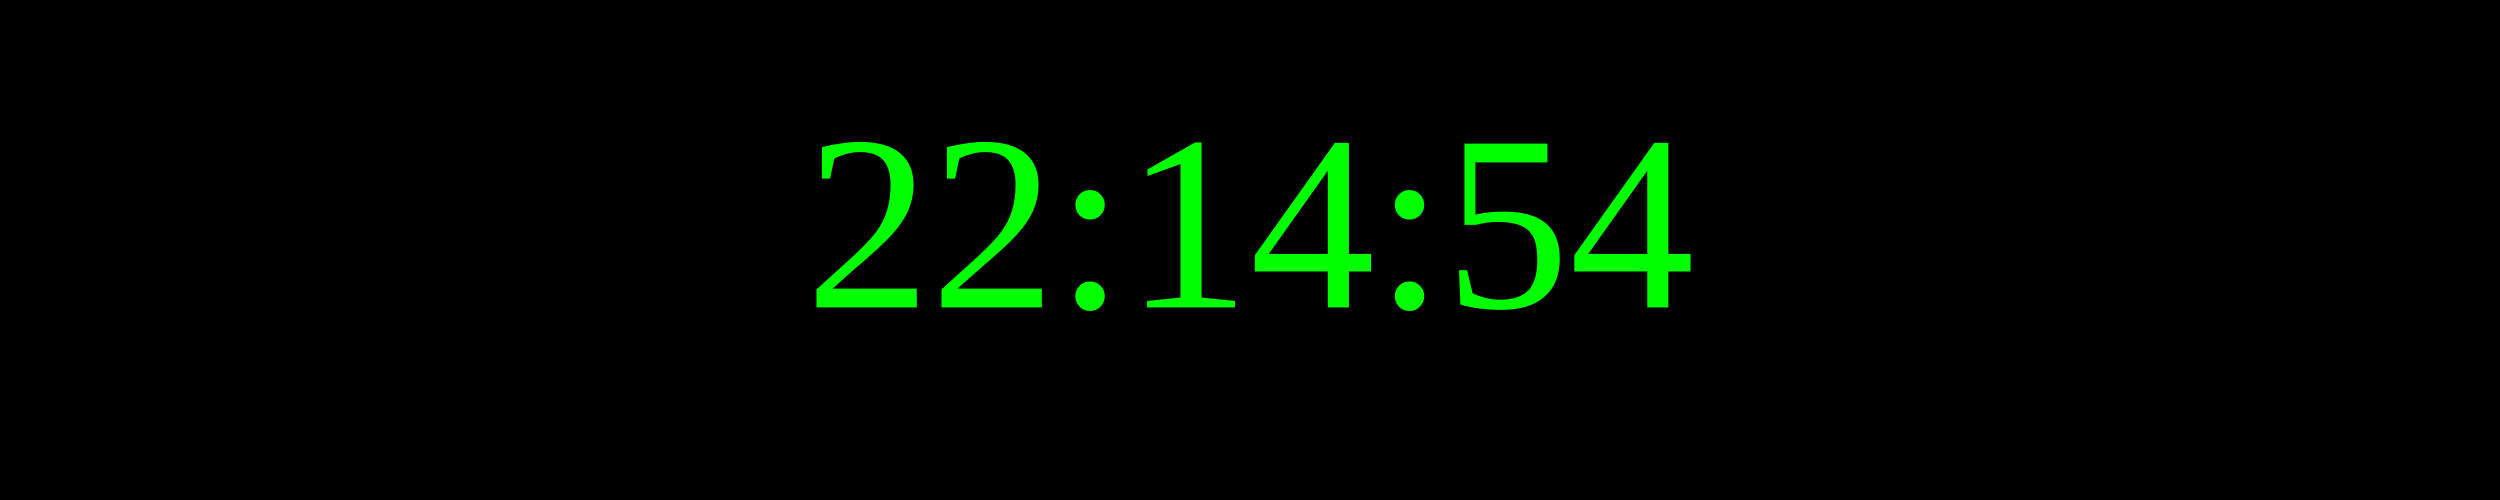
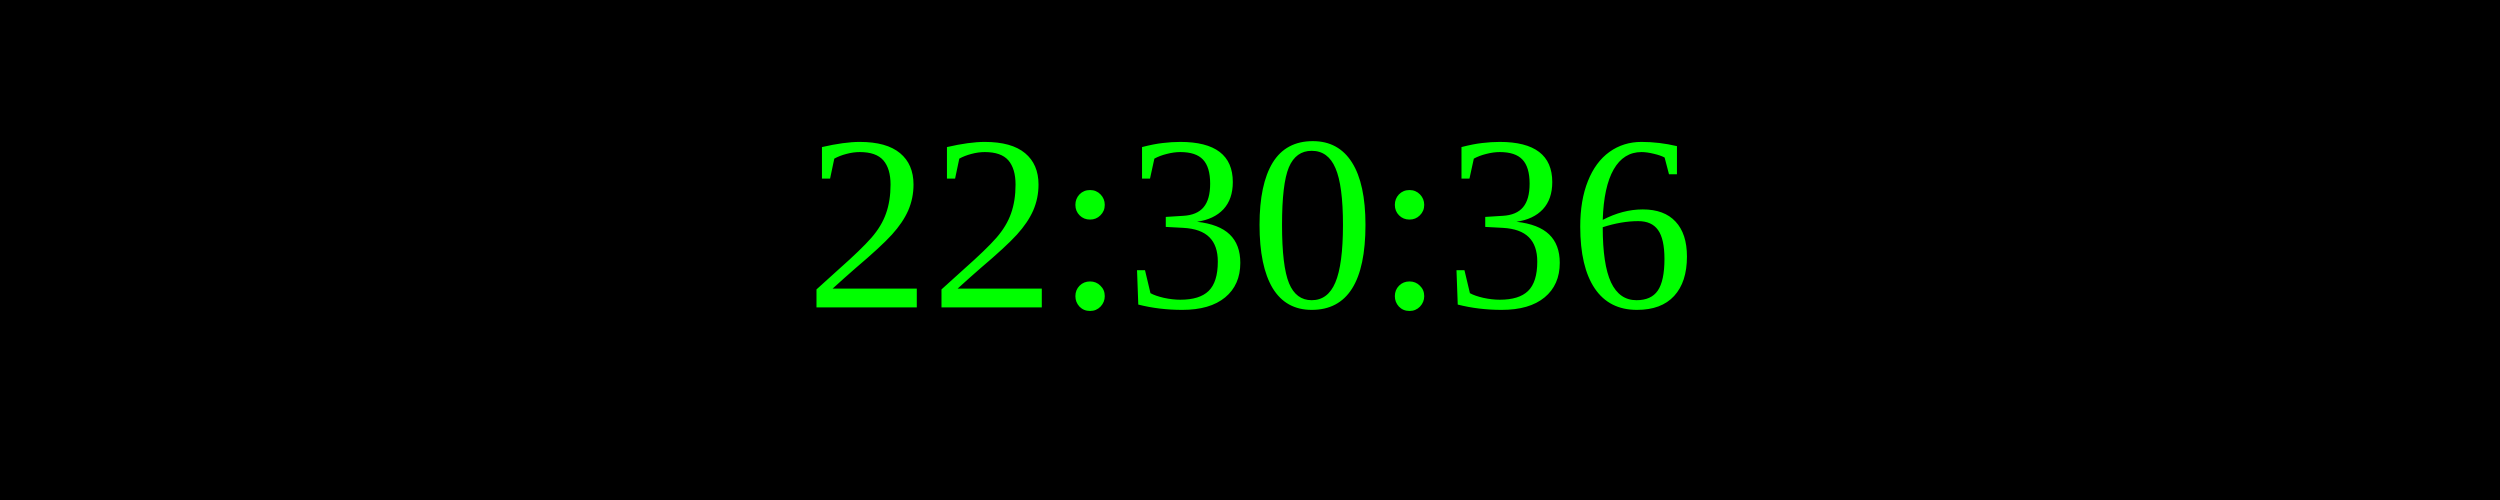
<svg xmlns="http://www.w3.org/2000/svg" width="250" height="50">
  <rect width="100%" height="100%" fill="black" />
  <text x="50%" y="50%" font-size="25" fill="lime" text-anchor="middle" dominant-baseline="middle">
- 22:14:54
+ 22:30:36
</text>
</svg>
